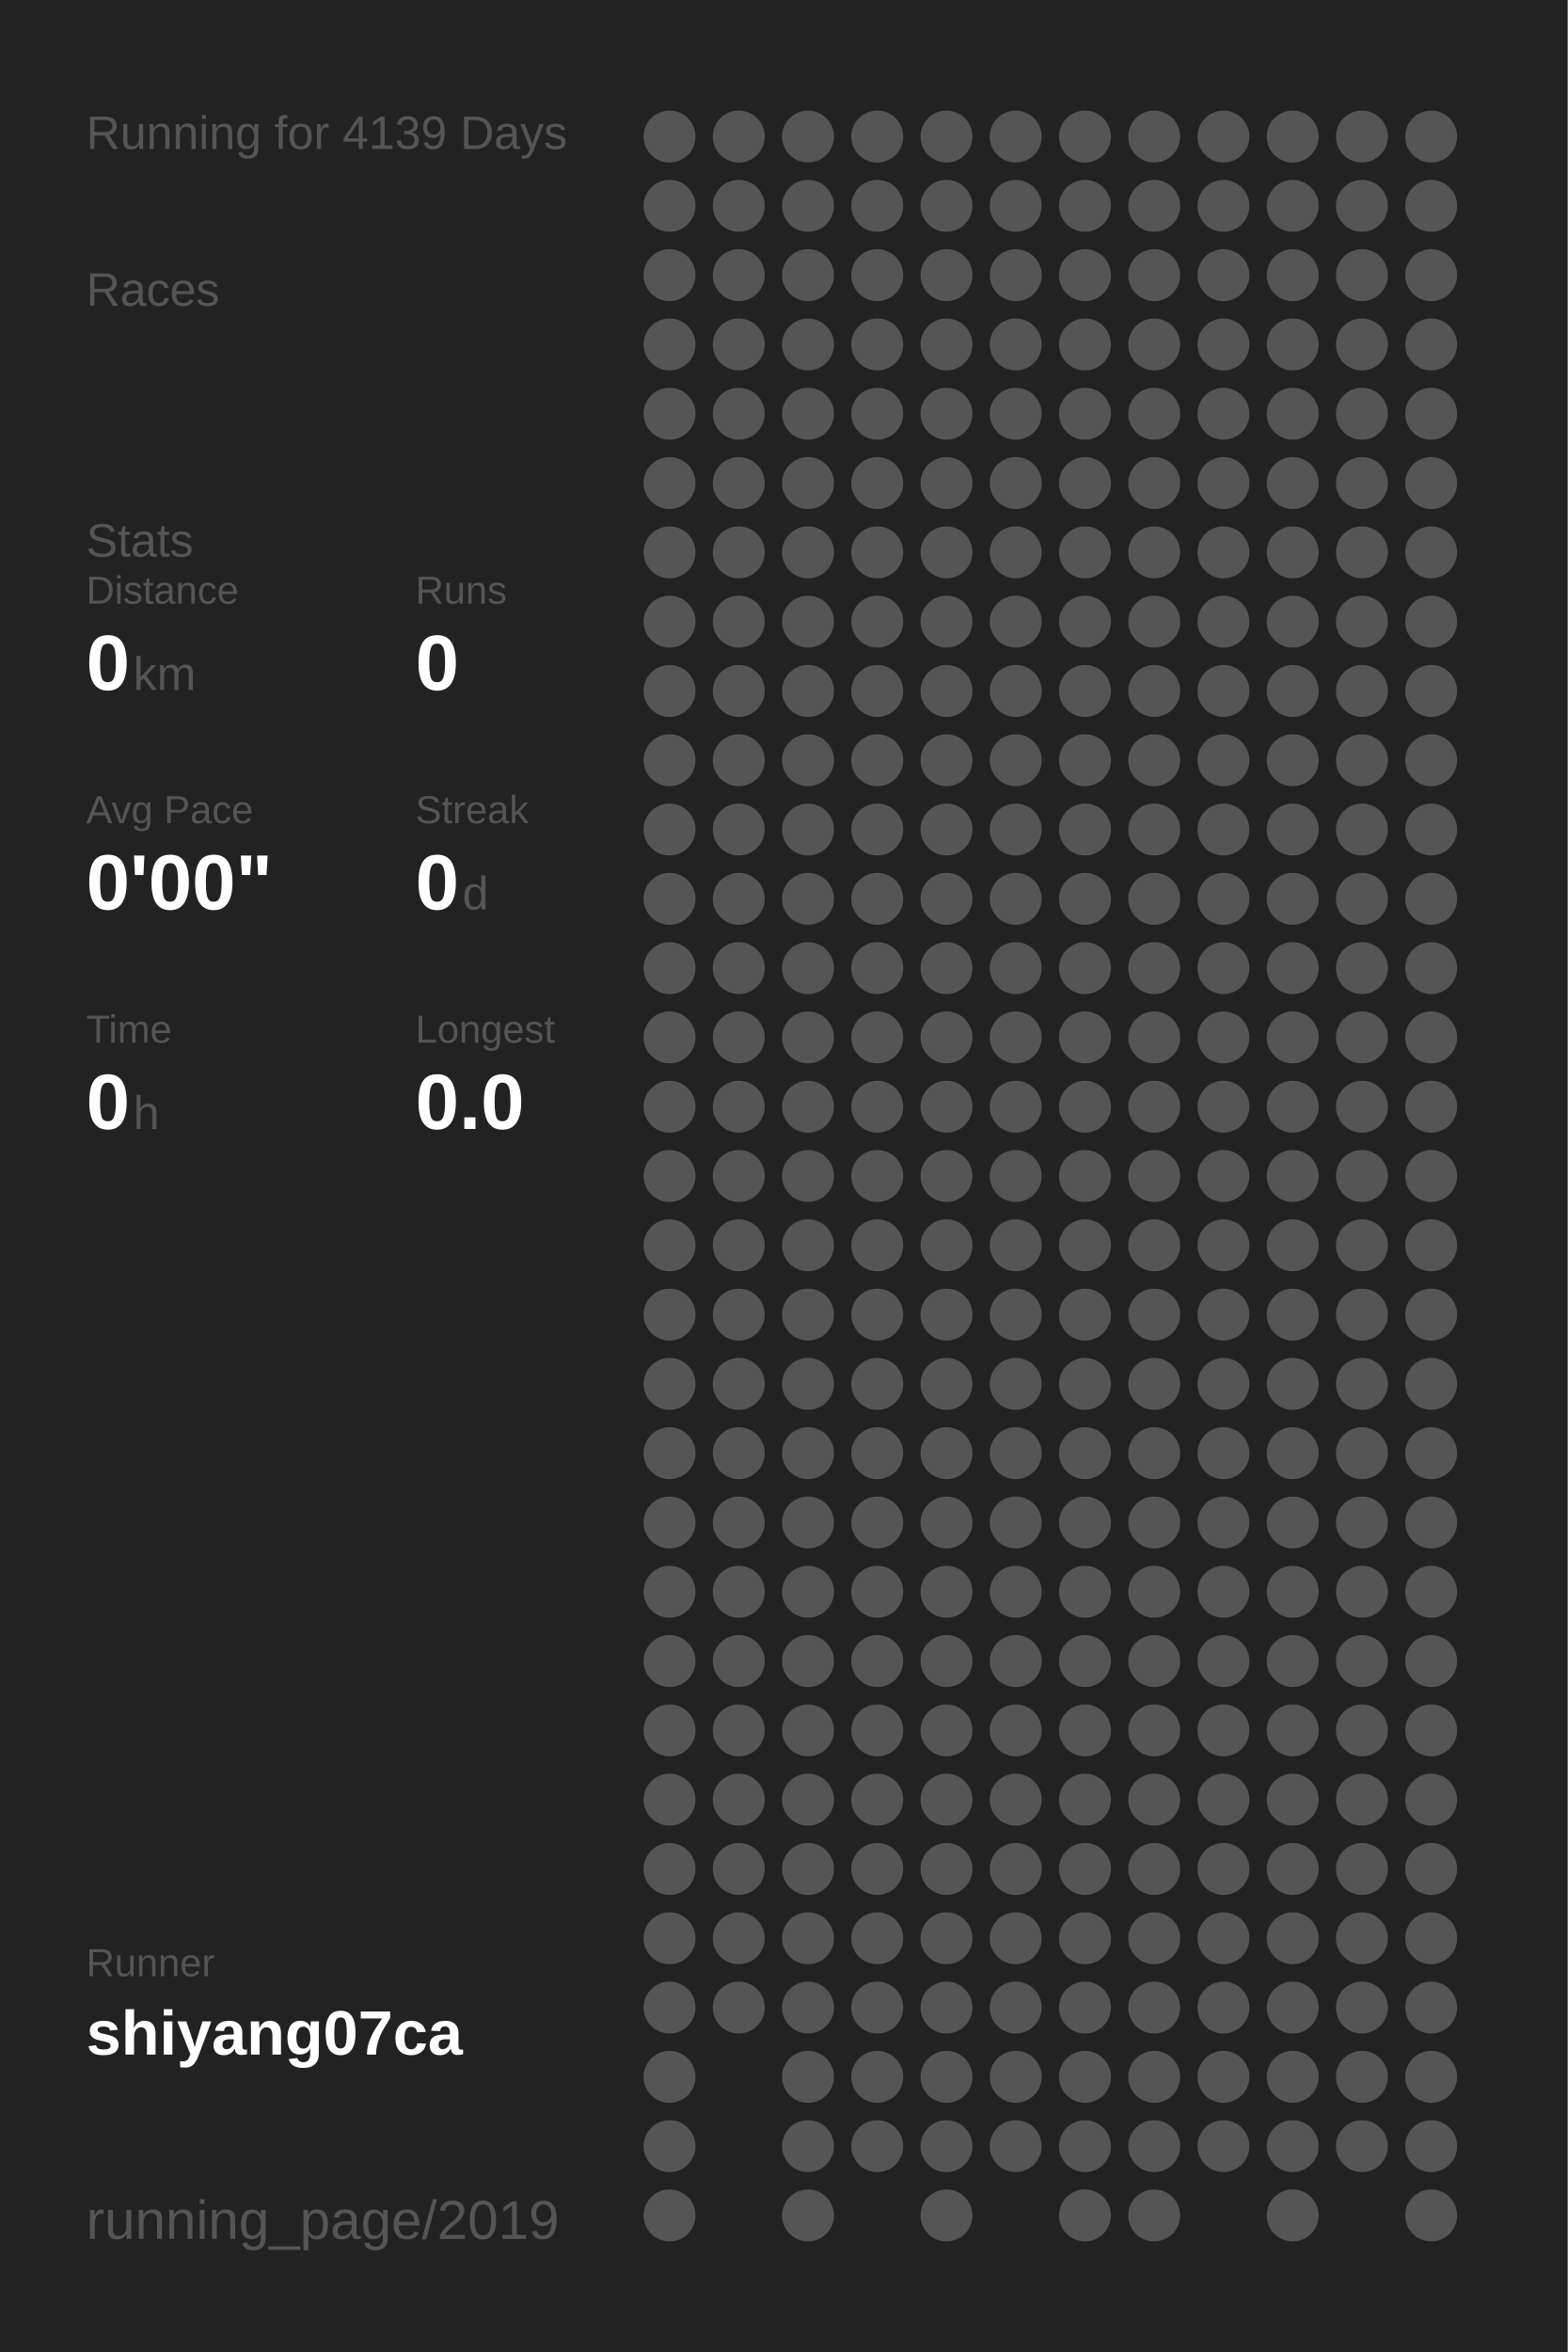
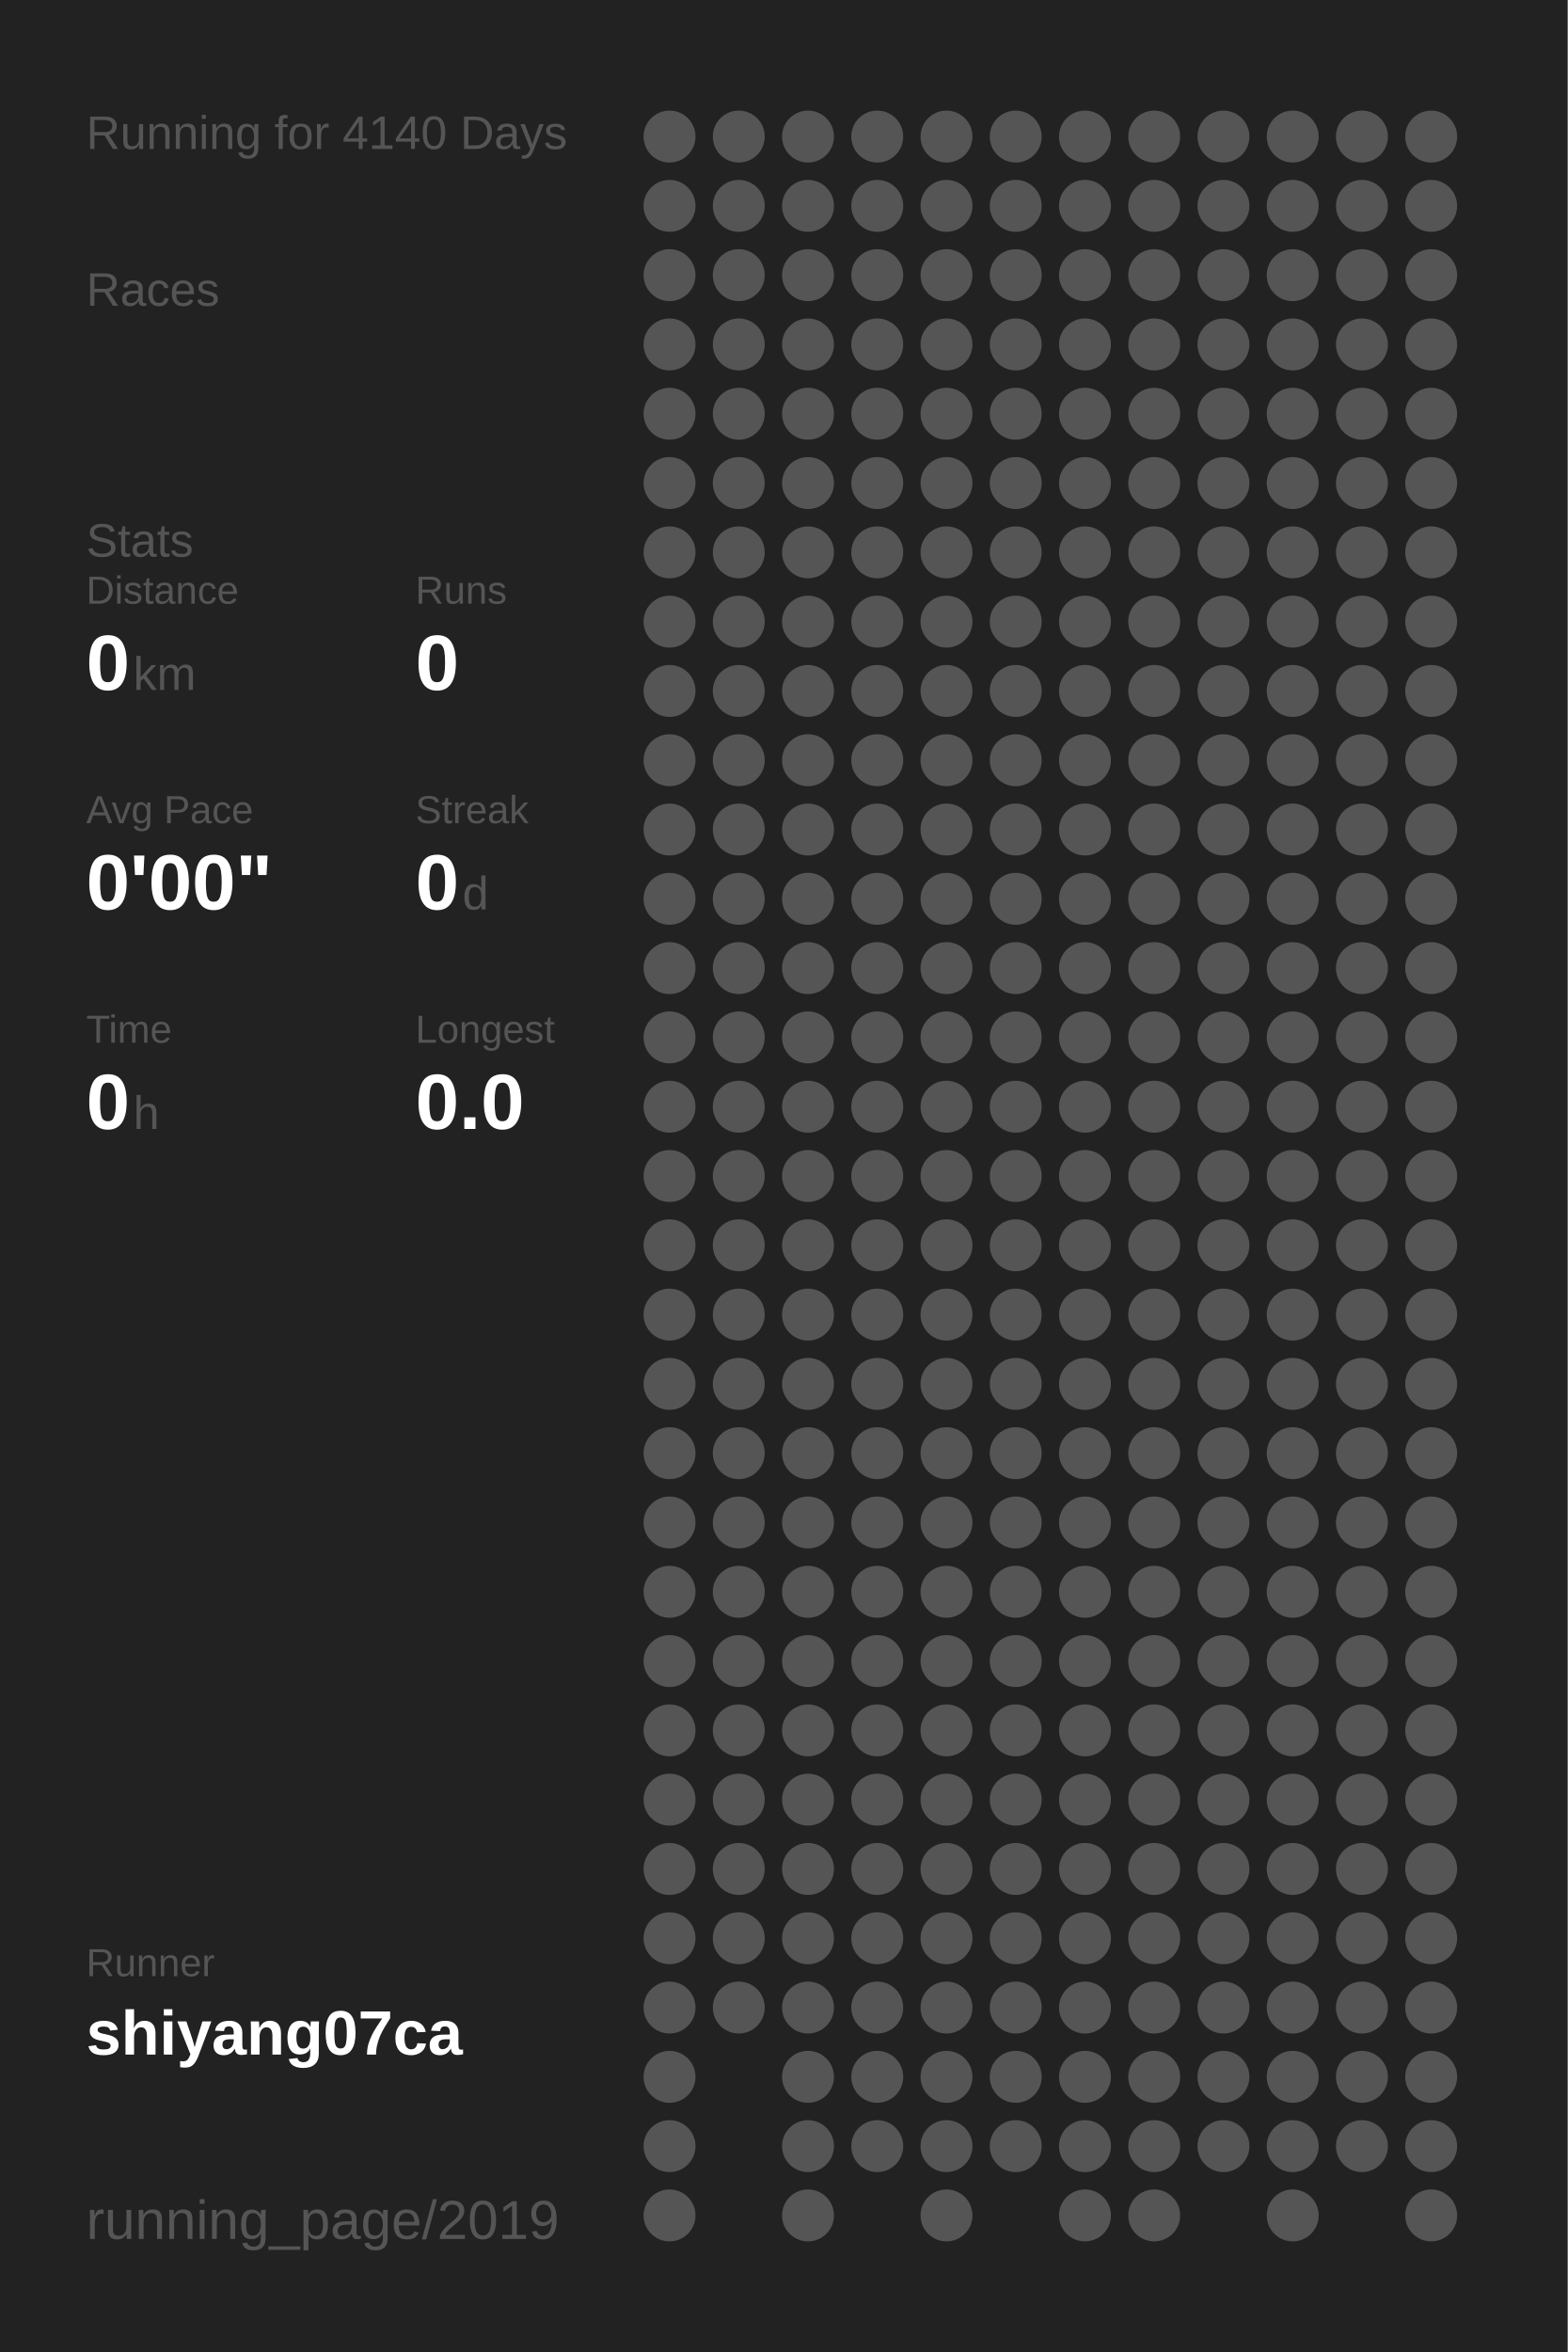
<svg xmlns="http://www.w3.org/2000/svg" baseProfile="full" height="300mm" version="1.1" viewBox="0,0,200,300" width="200mm">
  <defs />
  <rect fill="#222222" height="300" width="200" x="0" y="0" />
-   <text fill="#555555" style="font-size:6px; font-family:Arial;" x="11" y="19">Running for 4139 Days</text>
+   <text fill="#555555" style="font-size:6px; font-family:Arial;" x="11" y="19">Running for 4140 Days</text>
  <text fill="#555555" style="font-size:6px; font-family:Arial;" x="11" y="39">Races</text>
  <text fill="#555555" style="font-size:6px; font-family:Arial;" x="11" y="71">Stats</text>
  <text fill="#555555" style="font-size:5px; font-family:Arial;" x="11" y="77">Distance</text>
  <text fill="#FFFFFF" style="font-size:10px; font-family:Arial; font-weight:bold;" x="11" y="88">0</text>
  <text fill="#555555" style="font-size:6px; font-family:Arial;" x="17" y="88">km</text>
  <text fill="#555555" style="font-size:5px; font-family:Arial;" x="53" y="77">Runs</text>
  <text fill="#FFFFFF" style="font-size:10px; font-family:Arial; font-weight:bold;" x="53" y="88">0</text>
  <text fill="#555555" style="font-size:5px; font-family:Arial;" x="11" y="105">Avg Pace</text>
  <text fill="#FFFFFF" style="font-size:10px; font-family:Arial; font-weight:bold;" x="11" y="116">0'00"</text>
  <text fill="#555555" style="font-size:5px; font-family:Arial;" x="53" y="105">Streak</text>
  <text fill="#FFFFFF" style="font-size:10px; font-family:Arial; font-weight:bold;" x="53" y="116">0</text>
  <text fill="#555555" style="font-size:6px; font-family:Arial;" x="59" y="116">d</text>
  <text fill="#555555" style="font-size:5px; font-family:Arial;" x="11" y="133">Time</text>
  <text fill="#FFFFFF" style="font-size:10px; font-family:Arial; font-weight:bold;" x="11" y="144">0</text>
  <text fill="#555555" style="font-size:6px; font-family:Arial;" x="17" y="144">h</text>
  <text fill="#555555" style="font-size:5px; font-family:Arial;" x="53" y="133">Longest</text>
  <text fill="#FFFFFF" style="font-size:10px; font-family:Arial; font-weight:bold;" x="53" y="144">0.0</text>
  <text fill="#555555" style="font-size:5px; font-family:Arial;" x="11" y="252.065">Runner</text>
  <text fill="#FFFFFF" style="font-size:8px; font-family:Arial; font-weight:bold;" x="11" y="262.065">shiyang07ca</text>
  <text fill="#555555" style="font-size:7px; font-family:Arial;" x="11" y="285.581">running_page/2019</text>
  <circle cx="85.417" cy="17.419" fill="#555555" r="3.312" />
  <circle cx="85.417" cy="26.258" fill="#555555" r="3.312" />
  <circle cx="85.417" cy="35.097" fill="#555555" r="3.312" />
  <circle cx="85.417" cy="43.935" fill="#555555" r="3.312" />
  <circle cx="85.417" cy="52.774" fill="#555555" r="3.312" />
  <circle cx="85.417" cy="61.613" fill="#555555" r="3.312" />
  <circle cx="85.417" cy="70.452" fill="#555555" r="3.312" />
  <circle cx="85.417" cy="79.29" fill="#555555" r="3.312" />
  <circle cx="85.417" cy="88.129" fill="#555555" r="3.312" />
  <circle cx="85.417" cy="96.968" fill="#555555" r="3.312" />
  <circle cx="85.417" cy="105.806" fill="#555555" r="3.312" />
  <circle cx="85.417" cy="114.645" fill="#555555" r="3.312" />
  <circle cx="85.417" cy="123.484" fill="#555555" r="3.312" />
  <circle cx="85.417" cy="132.323" fill="#555555" r="3.312" />
  <circle cx="85.417" cy="141.161" fill="#555555" r="3.312" />
  <circle cx="85.417" cy="150" fill="#555555" r="3.312" />
  <circle cx="85.417" cy="158.839" fill="#555555" r="3.312" />
  <circle cx="85.417" cy="167.677" fill="#555555" r="3.312" />
  <circle cx="85.417" cy="176.516" fill="#555555" r="3.312" />
  <circle cx="85.417" cy="185.355" fill="#555555" r="3.312" />
  <circle cx="85.417" cy="194.194" fill="#555555" r="3.312" />
  <circle cx="85.417" cy="203.032" fill="#555555" r="3.312" />
  <circle cx="85.417" cy="211.871" fill="#555555" r="3.312" />
  <circle cx="85.417" cy="220.71" fill="#555555" r="3.312" />
  <circle cx="85.417" cy="229.548" fill="#555555" r="3.312" />
  <circle cx="85.417" cy="238.387" fill="#555555" r="3.312" />
  <circle cx="85.417" cy="247.226" fill="#555555" r="3.312" />
  <circle cx="85.417" cy="256.065" fill="#555555" r="3.312" />
  <circle cx="85.417" cy="264.903" fill="#555555" r="3.312" />
  <circle cx="85.417" cy="273.742" fill="#555555" r="3.312" />
  <circle cx="85.417" cy="282.581" fill="#555555" r="3.312" />
  <circle cx="94.25" cy="17.419" fill="#555555" r="3.312" />
  <circle cx="94.25" cy="26.258" fill="#555555" r="3.312" />
  <circle cx="94.25" cy="35.097" fill="#555555" r="3.312" />
  <circle cx="94.25" cy="43.935" fill="#555555" r="3.312" />
  <circle cx="94.25" cy="52.774" fill="#555555" r="3.312" />
  <circle cx="94.25" cy="61.613" fill="#555555" r="3.312" />
  <circle cx="94.25" cy="70.452" fill="#555555" r="3.312" />
  <circle cx="94.25" cy="79.29" fill="#555555" r="3.312" />
  <circle cx="94.25" cy="88.129" fill="#555555" r="3.312" />
  <circle cx="94.25" cy="96.968" fill="#555555" r="3.312" />
  <circle cx="94.25" cy="105.806" fill="#555555" r="3.312" />
  <circle cx="94.25" cy="114.645" fill="#555555" r="3.312" />
  <circle cx="94.25" cy="123.484" fill="#555555" r="3.312" />
  <circle cx="94.25" cy="132.323" fill="#555555" r="3.312" />
  <circle cx="94.25" cy="141.161" fill="#555555" r="3.312" />
  <circle cx="94.25" cy="150" fill="#555555" r="3.312" />
  <circle cx="94.25" cy="158.839" fill="#555555" r="3.312" />
  <circle cx="94.25" cy="167.677" fill="#555555" r="3.312" />
  <circle cx="94.25" cy="176.516" fill="#555555" r="3.312" />
  <circle cx="94.25" cy="185.355" fill="#555555" r="3.312" />
  <circle cx="94.25" cy="194.194" fill="#555555" r="3.312" />
  <circle cx="94.25" cy="203.032" fill="#555555" r="3.312" />
  <circle cx="94.25" cy="211.871" fill="#555555" r="3.312" />
  <circle cx="94.25" cy="220.71" fill="#555555" r="3.312" />
  <circle cx="94.25" cy="229.548" fill="#555555" r="3.312" />
  <circle cx="94.25" cy="238.387" fill="#555555" r="3.312" />
  <circle cx="94.25" cy="247.226" fill="#555555" r="3.312" />
  <circle cx="94.25" cy="256.065" fill="#555555" r="3.312" />
  <circle cx="103.083" cy="17.419" fill="#555555" r="3.312" />
  <circle cx="103.083" cy="26.258" fill="#555555" r="3.312" />
  <circle cx="103.083" cy="35.097" fill="#555555" r="3.312" />
  <circle cx="103.083" cy="43.935" fill="#555555" r="3.312" />
  <circle cx="103.083" cy="52.774" fill="#555555" r="3.312" />
  <circle cx="103.083" cy="61.613" fill="#555555" r="3.312" />
  <circle cx="103.083" cy="70.452" fill="#555555" r="3.312" />
  <circle cx="103.083" cy="79.29" fill="#555555" r="3.312" />
  <circle cx="103.083" cy="88.129" fill="#555555" r="3.312" />
  <circle cx="103.083" cy="96.968" fill="#555555" r="3.312" />
  <circle cx="103.083" cy="105.806" fill="#555555" r="3.312" />
  <circle cx="103.083" cy="114.645" fill="#555555" r="3.312" />
  <circle cx="103.083" cy="123.484" fill="#555555" r="3.312" />
  <circle cx="103.083" cy="132.323" fill="#555555" r="3.312" />
  <circle cx="103.083" cy="141.161" fill="#555555" r="3.312" />
  <circle cx="103.083" cy="150" fill="#555555" r="3.312" />
  <circle cx="103.083" cy="158.839" fill="#555555" r="3.312" />
  <circle cx="103.083" cy="167.677" fill="#555555" r="3.312" />
  <circle cx="103.083" cy="176.516" fill="#555555" r="3.312" />
  <circle cx="103.083" cy="185.355" fill="#555555" r="3.312" />
  <circle cx="103.083" cy="194.194" fill="#555555" r="3.312" />
  <circle cx="103.083" cy="203.032" fill="#555555" r="3.312" />
  <circle cx="103.083" cy="211.871" fill="#555555" r="3.312" />
  <circle cx="103.083" cy="220.71" fill="#555555" r="3.312" />
  <circle cx="103.083" cy="229.548" fill="#555555" r="3.312" />
  <circle cx="103.083" cy="238.387" fill="#555555" r="3.312" />
  <circle cx="103.083" cy="247.226" fill="#555555" r="3.312" />
  <circle cx="103.083" cy="256.065" fill="#555555" r="3.312" />
  <circle cx="103.083" cy="264.903" fill="#555555" r="3.312" />
  <circle cx="103.083" cy="273.742" fill="#555555" r="3.312" />
  <circle cx="103.083" cy="282.581" fill="#555555" r="3.312" />
  <circle cx="111.917" cy="17.419" fill="#555555" r="3.312" />
  <circle cx="111.917" cy="26.258" fill="#555555" r="3.312" />
  <circle cx="111.917" cy="35.097" fill="#555555" r="3.312" />
  <circle cx="111.917" cy="43.935" fill="#555555" r="3.312" />
  <circle cx="111.917" cy="52.774" fill="#555555" r="3.312" />
  <circle cx="111.917" cy="61.613" fill="#555555" r="3.312" />
  <circle cx="111.917" cy="70.452" fill="#555555" r="3.312" />
  <circle cx="111.917" cy="79.29" fill="#555555" r="3.312" />
  <circle cx="111.917" cy="88.129" fill="#555555" r="3.312" />
  <circle cx="111.917" cy="96.968" fill="#555555" r="3.312" />
  <circle cx="111.917" cy="105.806" fill="#555555" r="3.312" />
  <circle cx="111.917" cy="114.645" fill="#555555" r="3.312" />
  <circle cx="111.917" cy="123.484" fill="#555555" r="3.312" />
  <circle cx="111.917" cy="132.323" fill="#555555" r="3.312" />
  <circle cx="111.917" cy="141.161" fill="#555555" r="3.312" />
  <circle cx="111.917" cy="150" fill="#555555" r="3.312" />
  <circle cx="111.917" cy="158.839" fill="#555555" r="3.312" />
  <circle cx="111.917" cy="167.677" fill="#555555" r="3.312" />
  <circle cx="111.917" cy="176.516" fill="#555555" r="3.312" />
  <circle cx="111.917" cy="185.355" fill="#555555" r="3.312" />
  <circle cx="111.917" cy="194.194" fill="#555555" r="3.312" />
  <circle cx="111.917" cy="203.032" fill="#555555" r="3.312" />
  <circle cx="111.917" cy="211.871" fill="#555555" r="3.312" />
  <circle cx="111.917" cy="220.71" fill="#555555" r="3.312" />
  <circle cx="111.917" cy="229.548" fill="#555555" r="3.312" />
  <circle cx="111.917" cy="238.387" fill="#555555" r="3.312" />
  <circle cx="111.917" cy="247.226" fill="#555555" r="3.312" />
  <circle cx="111.917" cy="256.065" fill="#555555" r="3.312" />
  <circle cx="111.917" cy="264.903" fill="#555555" r="3.312" />
  <circle cx="111.917" cy="273.742" fill="#555555" r="3.312" />
  <circle cx="120.75" cy="17.419" fill="#555555" r="3.312" />
  <circle cx="120.75" cy="26.258" fill="#555555" r="3.312" />
  <circle cx="120.75" cy="35.097" fill="#555555" r="3.312" />
  <circle cx="120.75" cy="43.935" fill="#555555" r="3.312" />
  <circle cx="120.75" cy="52.774" fill="#555555" r="3.312" />
  <circle cx="120.75" cy="61.613" fill="#555555" r="3.312" />
  <circle cx="120.75" cy="70.452" fill="#555555" r="3.312" />
  <circle cx="120.75" cy="79.29" fill="#555555" r="3.312" />
  <circle cx="120.75" cy="88.129" fill="#555555" r="3.312" />
  <circle cx="120.75" cy="96.968" fill="#555555" r="3.312" />
  <circle cx="120.75" cy="105.806" fill="#555555" r="3.312" />
  <circle cx="120.75" cy="114.645" fill="#555555" r="3.312" />
  <circle cx="120.75" cy="123.484" fill="#555555" r="3.312" />
  <circle cx="120.75" cy="132.323" fill="#555555" r="3.312" />
  <circle cx="120.75" cy="141.161" fill="#555555" r="3.312" />
  <circle cx="120.75" cy="150" fill="#555555" r="3.312" />
  <circle cx="120.75" cy="158.839" fill="#555555" r="3.312" />
  <circle cx="120.75" cy="167.677" fill="#555555" r="3.312" />
  <circle cx="120.75" cy="176.516" fill="#555555" r="3.312" />
  <circle cx="120.75" cy="185.355" fill="#555555" r="3.312" />
  <circle cx="120.75" cy="194.194" fill="#555555" r="3.312" />
  <circle cx="120.75" cy="203.032" fill="#555555" r="3.312" />
  <circle cx="120.75" cy="211.871" fill="#555555" r="3.312" />
  <circle cx="120.75" cy="220.71" fill="#555555" r="3.312" />
  <circle cx="120.75" cy="229.548" fill="#555555" r="3.312" />
  <circle cx="120.75" cy="238.387" fill="#555555" r="3.312" />
  <circle cx="120.75" cy="247.226" fill="#555555" r="3.312" />
  <circle cx="120.75" cy="256.065" fill="#555555" r="3.312" />
  <circle cx="120.75" cy="264.903" fill="#555555" r="3.312" />
  <circle cx="120.75" cy="273.742" fill="#555555" r="3.312" />
  <circle cx="120.75" cy="282.581" fill="#555555" r="3.312" />
  <circle cx="129.583" cy="17.419" fill="#555555" r="3.312" />
  <circle cx="129.583" cy="26.258" fill="#555555" r="3.312" />
  <circle cx="129.583" cy="35.097" fill="#555555" r="3.312" />
  <circle cx="129.583" cy="43.935" fill="#555555" r="3.312" />
  <circle cx="129.583" cy="52.774" fill="#555555" r="3.312" />
  <circle cx="129.583" cy="61.613" fill="#555555" r="3.312" />
  <circle cx="129.583" cy="70.452" fill="#555555" r="3.312" />
  <circle cx="129.583" cy="79.29" fill="#555555" r="3.312" />
  <circle cx="129.583" cy="88.129" fill="#555555" r="3.312" />
  <circle cx="129.583" cy="96.968" fill="#555555" r="3.312" />
  <circle cx="129.583" cy="105.806" fill="#555555" r="3.312" />
  <circle cx="129.583" cy="114.645" fill="#555555" r="3.312" />
  <circle cx="129.583" cy="123.484" fill="#555555" r="3.312" />
  <circle cx="129.583" cy="132.323" fill="#555555" r="3.312" />
  <circle cx="129.583" cy="141.161" fill="#555555" r="3.312" />
  <circle cx="129.583" cy="150" fill="#555555" r="3.312" />
  <circle cx="129.583" cy="158.839" fill="#555555" r="3.312" />
  <circle cx="129.583" cy="167.677" fill="#555555" r="3.312" />
  <circle cx="129.583" cy="176.516" fill="#555555" r="3.312" />
  <circle cx="129.583" cy="185.355" fill="#555555" r="3.312" />
  <circle cx="129.583" cy="194.194" fill="#555555" r="3.312" />
  <circle cx="129.583" cy="203.032" fill="#555555" r="3.312" />
  <circle cx="129.583" cy="211.871" fill="#555555" r="3.312" />
  <circle cx="129.583" cy="220.71" fill="#555555" r="3.312" />
  <circle cx="129.583" cy="229.548" fill="#555555" r="3.312" />
  <circle cx="129.583" cy="238.387" fill="#555555" r="3.312" />
  <circle cx="129.583" cy="247.226" fill="#555555" r="3.312" />
  <circle cx="129.583" cy="256.065" fill="#555555" r="3.312" />
  <circle cx="129.583" cy="264.903" fill="#555555" r="3.312" />
  <circle cx="129.583" cy="273.742" fill="#555555" r="3.312" />
  <circle cx="138.417" cy="17.419" fill="#555555" r="3.312" />
  <circle cx="138.417" cy="26.258" fill="#555555" r="3.312" />
  <circle cx="138.417" cy="35.097" fill="#555555" r="3.312" />
  <circle cx="138.417" cy="43.935" fill="#555555" r="3.312" />
  <circle cx="138.417" cy="52.774" fill="#555555" r="3.312" />
  <circle cx="138.417" cy="61.613" fill="#555555" r="3.312" />
  <circle cx="138.417" cy="70.452" fill="#555555" r="3.312" />
  <circle cx="138.417" cy="79.29" fill="#555555" r="3.312" />
  <circle cx="138.417" cy="88.129" fill="#555555" r="3.312" />
  <circle cx="138.417" cy="96.968" fill="#555555" r="3.312" />
  <circle cx="138.417" cy="105.806" fill="#555555" r="3.312" />
  <circle cx="138.417" cy="114.645" fill="#555555" r="3.312" />
  <circle cx="138.417" cy="123.484" fill="#555555" r="3.312" />
  <circle cx="138.417" cy="132.323" fill="#555555" r="3.312" />
  <circle cx="138.417" cy="141.161" fill="#555555" r="3.312" />
  <circle cx="138.417" cy="150" fill="#555555" r="3.312" />
  <circle cx="138.417" cy="158.839" fill="#555555" r="3.312" />
  <circle cx="138.417" cy="167.677" fill="#555555" r="3.312" />
  <circle cx="138.417" cy="176.516" fill="#555555" r="3.312" />
  <circle cx="138.417" cy="185.355" fill="#555555" r="3.312" />
  <circle cx="138.417" cy="194.194" fill="#555555" r="3.312" />
  <circle cx="138.417" cy="203.032" fill="#555555" r="3.312" />
  <circle cx="138.417" cy="211.871" fill="#555555" r="3.312" />
  <circle cx="138.417" cy="220.71" fill="#555555" r="3.312" />
  <circle cx="138.417" cy="229.548" fill="#555555" r="3.312" />
  <circle cx="138.417" cy="238.387" fill="#555555" r="3.312" />
  <circle cx="138.417" cy="247.226" fill="#555555" r="3.312" />
  <circle cx="138.417" cy="256.065" fill="#555555" r="3.312" />
  <circle cx="138.417" cy="264.903" fill="#555555" r="3.312" />
  <circle cx="138.417" cy="273.742" fill="#555555" r="3.312" />
  <circle cx="138.417" cy="282.581" fill="#555555" r="3.312" />
  <circle cx="147.25" cy="17.419" fill="#555555" r="3.312" />
  <circle cx="147.25" cy="26.258" fill="#555555" r="3.312" />
  <circle cx="147.25" cy="35.097" fill="#555555" r="3.312" />
  <circle cx="147.25" cy="43.935" fill="#555555" r="3.312" />
  <circle cx="147.25" cy="52.774" fill="#555555" r="3.312" />
  <circle cx="147.25" cy="61.613" fill="#555555" r="3.312" />
  <circle cx="147.25" cy="70.452" fill="#555555" r="3.312" />
  <circle cx="147.25" cy="79.29" fill="#555555" r="3.312" />
  <circle cx="147.25" cy="88.129" fill="#555555" r="3.312" />
  <circle cx="147.25" cy="96.968" fill="#555555" r="3.312" />
  <circle cx="147.25" cy="105.806" fill="#555555" r="3.312" />
  <circle cx="147.25" cy="114.645" fill="#555555" r="3.312" />
  <circle cx="147.25" cy="123.484" fill="#555555" r="3.312" />
  <circle cx="147.25" cy="132.323" fill="#555555" r="3.312" />
  <circle cx="147.25" cy="141.161" fill="#555555" r="3.312" />
  <circle cx="147.25" cy="150" fill="#555555" r="3.312" />
  <circle cx="147.25" cy="158.839" fill="#555555" r="3.312" />
  <circle cx="147.25" cy="167.677" fill="#555555" r="3.312" />
  <circle cx="147.25" cy="176.516" fill="#555555" r="3.312" />
  <circle cx="147.25" cy="185.355" fill="#555555" r="3.312" />
  <circle cx="147.25" cy="194.194" fill="#555555" r="3.312" />
  <circle cx="147.25" cy="203.032" fill="#555555" r="3.312" />
  <circle cx="147.25" cy="211.871" fill="#555555" r="3.312" />
  <circle cx="147.25" cy="220.71" fill="#555555" r="3.312" />
  <circle cx="147.25" cy="229.548" fill="#555555" r="3.312" />
  <circle cx="147.25" cy="238.387" fill="#555555" r="3.312" />
  <circle cx="147.25" cy="247.226" fill="#555555" r="3.312" />
  <circle cx="147.25" cy="256.065" fill="#555555" r="3.312" />
  <circle cx="147.25" cy="264.903" fill="#555555" r="3.312" />
  <circle cx="147.25" cy="273.742" fill="#555555" r="3.312" />
  <circle cx="147.25" cy="282.581" fill="#555555" r="3.312" />
  <circle cx="156.083" cy="17.419" fill="#555555" r="3.312" />
  <circle cx="156.083" cy="26.258" fill="#555555" r="3.312" />
  <circle cx="156.083" cy="35.097" fill="#555555" r="3.312" />
  <circle cx="156.083" cy="43.935" fill="#555555" r="3.312" />
  <circle cx="156.083" cy="52.774" fill="#555555" r="3.312" />
  <circle cx="156.083" cy="61.613" fill="#555555" r="3.312" />
  <circle cx="156.083" cy="70.452" fill="#555555" r="3.312" />
  <circle cx="156.083" cy="79.29" fill="#555555" r="3.312" />
  <circle cx="156.083" cy="88.129" fill="#555555" r="3.312" />
  <circle cx="156.083" cy="96.968" fill="#555555" r="3.312" />
  <circle cx="156.083" cy="105.806" fill="#555555" r="3.312" />
  <circle cx="156.083" cy="114.645" fill="#555555" r="3.312" />
  <circle cx="156.083" cy="123.484" fill="#555555" r="3.312" />
  <circle cx="156.083" cy="132.323" fill="#555555" r="3.312" />
  <circle cx="156.083" cy="141.161" fill="#555555" r="3.312" />
  <circle cx="156.083" cy="150" fill="#555555" r="3.312" />
  <circle cx="156.083" cy="158.839" fill="#555555" r="3.312" />
  <circle cx="156.083" cy="167.677" fill="#555555" r="3.312" />
  <circle cx="156.083" cy="176.516" fill="#555555" r="3.312" />
  <circle cx="156.083" cy="185.355" fill="#555555" r="3.312" />
  <circle cx="156.083" cy="194.194" fill="#555555" r="3.312" />
  <circle cx="156.083" cy="203.032" fill="#555555" r="3.312" />
  <circle cx="156.083" cy="211.871" fill="#555555" r="3.312" />
  <circle cx="156.083" cy="220.71" fill="#555555" r="3.312" />
  <circle cx="156.083" cy="229.548" fill="#555555" r="3.312" />
  <circle cx="156.083" cy="238.387" fill="#555555" r="3.312" />
  <circle cx="156.083" cy="247.226" fill="#555555" r="3.312" />
  <circle cx="156.083" cy="256.065" fill="#555555" r="3.312" />
  <circle cx="156.083" cy="264.903" fill="#555555" r="3.312" />
  <circle cx="156.083" cy="273.742" fill="#555555" r="3.312" />
  <circle cx="164.917" cy="17.419" fill="#555555" r="3.312" />
  <circle cx="164.917" cy="26.258" fill="#555555" r="3.312" />
  <circle cx="164.917" cy="35.097" fill="#555555" r="3.312" />
  <circle cx="164.917" cy="43.935" fill="#555555" r="3.312" />
  <circle cx="164.917" cy="52.774" fill="#555555" r="3.312" />
  <circle cx="164.917" cy="61.613" fill="#555555" r="3.312" />
  <circle cx="164.917" cy="70.452" fill="#555555" r="3.312" />
  <circle cx="164.917" cy="79.29" fill="#555555" r="3.312" />
  <circle cx="164.917" cy="88.129" fill="#555555" r="3.312" />
  <circle cx="164.917" cy="96.968" fill="#555555" r="3.312" />
  <circle cx="164.917" cy="105.806" fill="#555555" r="3.312" />
  <circle cx="164.917" cy="114.645" fill="#555555" r="3.312" />
  <circle cx="164.917" cy="123.484" fill="#555555" r="3.312" />
  <circle cx="164.917" cy="132.323" fill="#555555" r="3.312" />
  <circle cx="164.917" cy="141.161" fill="#555555" r="3.312" />
  <circle cx="164.917" cy="150" fill="#555555" r="3.312" />
  <circle cx="164.917" cy="158.839" fill="#555555" r="3.312" />
  <circle cx="164.917" cy="167.677" fill="#555555" r="3.312" />
  <circle cx="164.917" cy="176.516" fill="#555555" r="3.312" />
  <circle cx="164.917" cy="185.355" fill="#555555" r="3.312" />
  <circle cx="164.917" cy="194.194" fill="#555555" r="3.312" />
  <circle cx="164.917" cy="203.032" fill="#555555" r="3.312" />
  <circle cx="164.917" cy="211.871" fill="#555555" r="3.312" />
  <circle cx="164.917" cy="220.71" fill="#555555" r="3.312" />
  <circle cx="164.917" cy="229.548" fill="#555555" r="3.312" />
  <circle cx="164.917" cy="238.387" fill="#555555" r="3.312" />
  <circle cx="164.917" cy="247.226" fill="#555555" r="3.312" />
  <circle cx="164.917" cy="256.065" fill="#555555" r="3.312" />
  <circle cx="164.917" cy="264.903" fill="#555555" r="3.312" />
  <circle cx="164.917" cy="273.742" fill="#555555" r="3.312" />
  <circle cx="164.917" cy="282.581" fill="#555555" r="3.312" />
  <circle cx="173.75" cy="17.419" fill="#555555" r="3.312" />
  <circle cx="173.75" cy="26.258" fill="#555555" r="3.312" />
  <circle cx="173.75" cy="35.097" fill="#555555" r="3.312" />
  <circle cx="173.75" cy="43.935" fill="#555555" r="3.312" />
  <circle cx="173.75" cy="52.774" fill="#555555" r="3.312" />
  <circle cx="173.75" cy="61.613" fill="#555555" r="3.312" />
  <circle cx="173.75" cy="70.452" fill="#555555" r="3.312" />
  <circle cx="173.75" cy="79.29" fill="#555555" r="3.312" />
  <circle cx="173.75" cy="88.129" fill="#555555" r="3.312" />
  <circle cx="173.75" cy="96.968" fill="#555555" r="3.312" />
  <circle cx="173.75" cy="105.806" fill="#555555" r="3.312" />
  <circle cx="173.75" cy="114.645" fill="#555555" r="3.312" />
  <circle cx="173.75" cy="123.484" fill="#555555" r="3.312" />
  <circle cx="173.75" cy="132.323" fill="#555555" r="3.312" />
  <circle cx="173.75" cy="141.161" fill="#555555" r="3.312" />
  <circle cx="173.75" cy="150" fill="#555555" r="3.312" />
  <circle cx="173.75" cy="158.839" fill="#555555" r="3.312" />
  <circle cx="173.75" cy="167.677" fill="#555555" r="3.312" />
  <circle cx="173.75" cy="176.516" fill="#555555" r="3.312" />
  <circle cx="173.75" cy="185.355" fill="#555555" r="3.312" />
  <circle cx="173.75" cy="194.194" fill="#555555" r="3.312" />
  <circle cx="173.75" cy="203.032" fill="#555555" r="3.312" />
  <circle cx="173.75" cy="211.871" fill="#555555" r="3.312" />
  <circle cx="173.75" cy="220.71" fill="#555555" r="3.312" />
  <circle cx="173.75" cy="229.548" fill="#555555" r="3.312" />
  <circle cx="173.75" cy="238.387" fill="#555555" r="3.312" />
  <circle cx="173.75" cy="247.226" fill="#555555" r="3.312" />
  <circle cx="173.75" cy="256.065" fill="#555555" r="3.312" />
  <circle cx="173.75" cy="264.903" fill="#555555" r="3.312" />
  <circle cx="173.75" cy="273.742" fill="#555555" r="3.312" />
  <circle cx="182.583" cy="17.419" fill="#555555" r="3.312" />
  <circle cx="182.583" cy="26.258" fill="#555555" r="3.312" />
  <circle cx="182.583" cy="35.097" fill="#555555" r="3.312" />
  <circle cx="182.583" cy="43.935" fill="#555555" r="3.312" />
  <circle cx="182.583" cy="52.774" fill="#555555" r="3.312" />
  <circle cx="182.583" cy="61.613" fill="#555555" r="3.312" />
  <circle cx="182.583" cy="70.452" fill="#555555" r="3.312" />
  <circle cx="182.583" cy="79.29" fill="#555555" r="3.312" />
  <circle cx="182.583" cy="88.129" fill="#555555" r="3.312" />
  <circle cx="182.583" cy="96.968" fill="#555555" r="3.312" />
  <circle cx="182.583" cy="105.806" fill="#555555" r="3.312" />
  <circle cx="182.583" cy="114.645" fill="#555555" r="3.312" />
  <circle cx="182.583" cy="123.484" fill="#555555" r="3.312" />
  <circle cx="182.583" cy="132.323" fill="#555555" r="3.312" />
  <circle cx="182.583" cy="141.161" fill="#555555" r="3.312" />
  <circle cx="182.583" cy="150" fill="#555555" r="3.312" />
  <circle cx="182.583" cy="158.839" fill="#555555" r="3.312" />
  <circle cx="182.583" cy="167.677" fill="#555555" r="3.312" />
  <circle cx="182.583" cy="176.516" fill="#555555" r="3.312" />
  <circle cx="182.583" cy="185.355" fill="#555555" r="3.312" />
  <circle cx="182.583" cy="194.194" fill="#555555" r="3.312" />
  <circle cx="182.583" cy="203.032" fill="#555555" r="3.312" />
  <circle cx="182.583" cy="211.871" fill="#555555" r="3.312" />
  <circle cx="182.583" cy="220.71" fill="#555555" r="3.312" />
  <circle cx="182.583" cy="229.548" fill="#555555" r="3.312" />
  <circle cx="182.583" cy="238.387" fill="#555555" r="3.312" />
  <circle cx="182.583" cy="247.226" fill="#555555" r="3.312" />
  <circle cx="182.583" cy="256.065" fill="#555555" r="3.312" />
  <circle cx="182.583" cy="264.903" fill="#555555" r="3.312" />
  <circle cx="182.583" cy="273.742" fill="#555555" r="3.312" />
  <circle cx="182.583" cy="282.581" fill="#555555" r="3.312" />
</svg>
